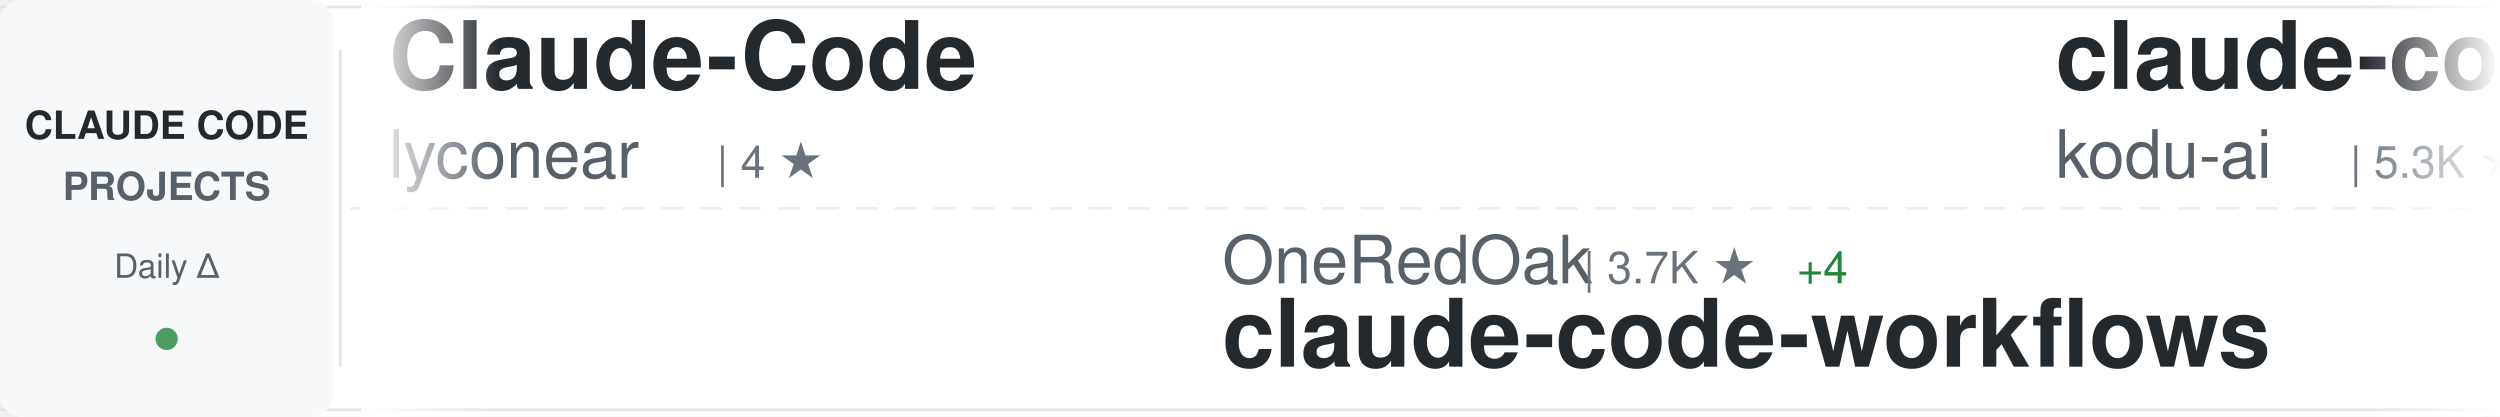
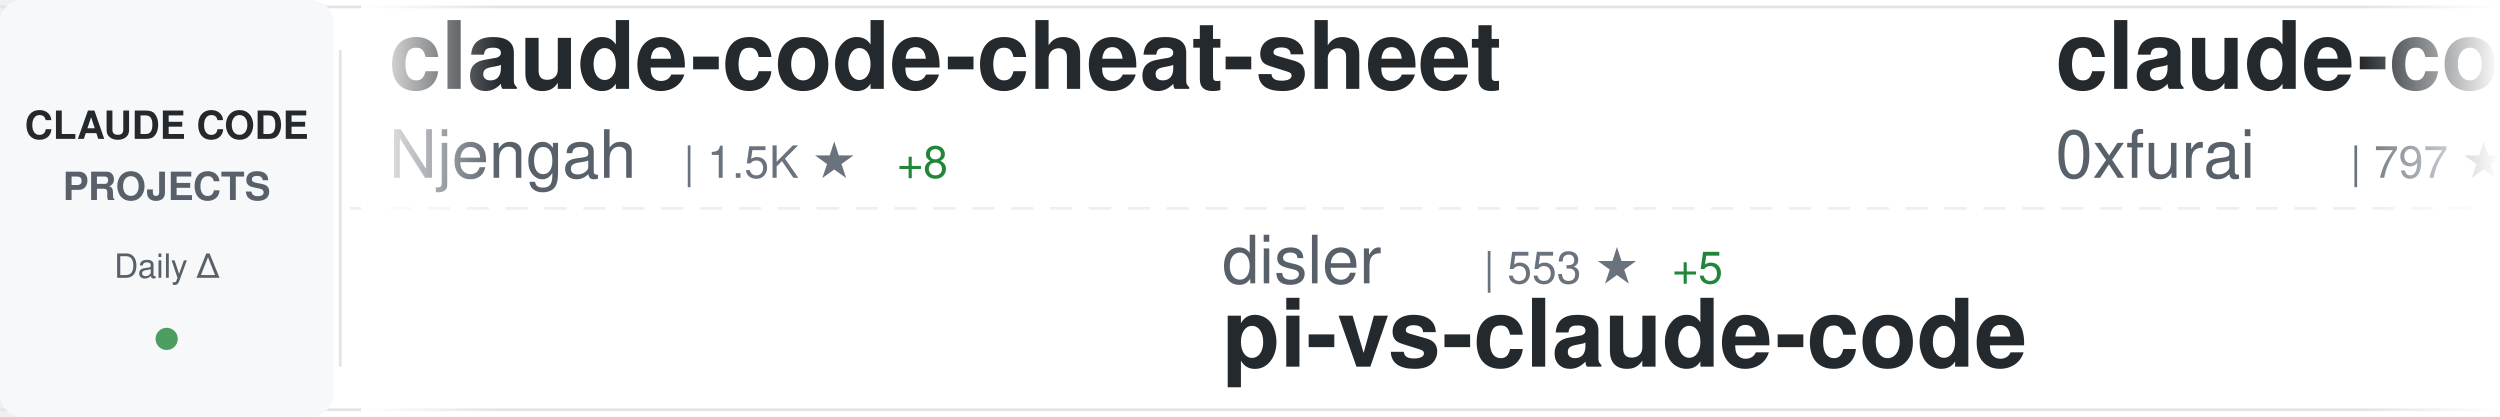
<svg xmlns="http://www.w3.org/2000/svg" width="900" height="150">
  <defs>
    <linearGradient id="awesomeLeftFade" x1="0%" y1="0%" x2="100%" y2="0%">
      <stop offset="0%" style="stop-color:#ffffff;stop-opacity:1" />
      <stop offset="100%" style="stop-color:#ffffff;stop-opacity:0" />
    </linearGradient>
    <linearGradient id="awesomeRightFade" x1="0%" y1="0%" x2="100%" y2="0%">
      <stop offset="0%" style="stop-color:#ffffff;stop-opacity:0" />
      <stop offset="100%" style="stop-color:#ffffff;stop-opacity:1" />
    </linearGradient>
  </defs>
  <rect width="900" height="150" fill="#ffffff" rx="8" />
  <rect x="0" y="2" width="900" height="1" fill="#e1e4e8" />
  <rect x="0" y="147" width="900" height="1" fill="#e1e4e8" />
  <line x1="0" y1="75" x2="900" y2="75" stroke="#e1e4e8" stroke-width="1" stroke-dasharray="8 6" opacity="0.6" />
  <rect x="0" y="0" width="120" height="150" fill="#f6f8fa" rx="8" />
  <text x="60" y="50" font-family="-apple-system, BlinkMacSystemFont, 'Segoe UI', Helvetica, Arial, sans-serif" font-size="14" font-weight="600" fill="#24292e" text-anchor="middle">CLAUDE CODE</text>
  <text x="60" y="72" font-family="-apple-system, BlinkMacSystemFont, 'Segoe UI', Helvetica, Arial, sans-serif" font-size="14" font-weight="600" fill="#586069" text-anchor="middle">PROJECTS</text>
  <text x="60" y="100" font-family="-apple-system, BlinkMacSystemFont, 'Segoe UI', Helvetica, Arial, sans-serif" font-size="12" font-weight="500" fill="#586069" text-anchor="middle">Daily Δ</text>
  <circle cx="60" cy="122" r="4" fill="#22863a" opacity="0.8" />
  <rect x="122" y="18" width="1" height="114" fill="#e1e4e8" />
  <clipPath id="awesomeTickerClip">
    <rect x="130" y="0" width="770" height="150" />
  </clipPath>
  <g clip-path="url(#awesomeTickerClip)">
    <g id="awesomeTickerItems">
      <animateTransform attributeName="transform" attributeType="XML" type="translate" from="0 0" to="-3000 0" dur="54s" repeatCount="indefinite" />
      <g transform="translate(0, 0)">
-         <text x="140" y="32" font-family="-apple-system, BlinkMacSystemFont, 'Segoe UI', Helvetica, Arial, sans-serif" font-size="34" font-weight="600" fill="#24292e">Claude-Code</text>
-         <text x="140" y="64" font-family="-apple-system, BlinkMacSystemFont, 'Segoe UI', Helvetica, Arial, sans-serif" font-size="24" font-weight="400" fill="#586069">lyconear</text>
-         <text x="258" y="64" font-family="-apple-system, BlinkMacSystemFont, 'Segoe UI', Helvetica, Arial, sans-serif" font-size="16" font-weight="500" fill="#6a737d">| 4 ★</text>
+         <text x="140" y="32" font-family="-apple-system, BlinkMacSystemFont, 'Segoe UI', Helvetica, Arial, sans-serif" font-size="34" font-weight="600" fill="#24292e">claude-code-cheat-sheet</text>
+         <text x="140" y="64" font-family="-apple-system, BlinkMacSystemFont, 'Segoe UI', Helvetica, Arial, sans-serif" font-size="24" font-weight="400" fill="#586069">Njengah</text>
+         <text x="246" y="64" font-family="-apple-system, BlinkMacSystemFont, 'Segoe UI', Helvetica, Arial, sans-serif" font-size="16" font-weight="500" fill="#6a737d">| 1.5K ★</text>
+         <text x="323" y="64" font-family="-apple-system, BlinkMacSystemFont, 'Segoe UI', Helvetica, Arial, sans-serif" font-size="16" font-weight="500" fill="#22863a"> +8</text>
      </g>
      <g transform="translate(300, 0)">
-         <text x="140" y="102" font-family="-apple-system, BlinkMacSystemFont, 'Segoe UI', Helvetica, Arial, sans-serif" font-size="24" font-weight="400" fill="#586069">OneRedOak</text>
-         <text x="270" y="102" font-family="-apple-system, BlinkMacSystemFont, 'Segoe UI', Helvetica, Arial, sans-serif" font-size="16" font-weight="500" fill="#6a737d">| 3.7K ★</text>
-         <text x="347" y="102" font-family="-apple-system, BlinkMacSystemFont, 'Segoe UI', Helvetica, Arial, sans-serif" font-size="16" font-weight="500" fill="#22863a"> +4</text>
-         <text x="140" y="132" font-family="-apple-system, BlinkMacSystemFont, 'Segoe UI', Helvetica, Arial, sans-serif" font-size="34" font-weight="600" fill="#24292e">claude-code-workflows</text>
+         <text x="140" y="102" font-family="-apple-system, BlinkMacSystemFont, 'Segoe UI', Helvetica, Arial, sans-serif" font-size="24" font-weight="400" fill="#586069">disler</text>
+         <text x="234" y="102" font-family="-apple-system, BlinkMacSystemFont, 'Segoe UI', Helvetica, Arial, sans-serif" font-size="16" font-weight="500" fill="#6a737d">| 553 ★</text>
+         <text x="302" y="102" font-family="-apple-system, BlinkMacSystemFont, 'Segoe UI', Helvetica, Arial, sans-serif" font-size="16" font-weight="500" fill="#22863a"> +5</text>
+         <text x="140" y="132" font-family="-apple-system, BlinkMacSystemFont, 'Segoe UI', Helvetica, Arial, sans-serif" font-size="34" font-weight="600" fill="#24292e">pi-vs-claude-code</text>
      </g>
      <g transform="translate(600, 0)">
-         <text x="140" y="32" font-family="-apple-system, BlinkMacSystemFont, 'Segoe UI', Helvetica, Arial, sans-serif" font-size="34" font-weight="600" fill="#24292e">claude-coder</text>
-         <text x="140" y="64" font-family="-apple-system, BlinkMacSystemFont, 'Segoe UI', Helvetica, Arial, sans-serif" font-size="24" font-weight="400" fill="#586069">kodu-ai</text>
-         <text x="246" y="64" font-family="-apple-system, BlinkMacSystemFont, 'Segoe UI', Helvetica, Arial, sans-serif" font-size="16" font-weight="500" fill="#6a737d">| 5.3K ★</text>
+         <text x="140" y="32" font-family="-apple-system, BlinkMacSystemFont, 'Segoe UI', Helvetica, Arial, sans-serif" font-size="34" font-weight="600" fill="#24292e">claude-code-subagents</text>
+         <text x="140" y="64" font-family="-apple-system, BlinkMacSystemFont, 'Segoe UI', Helvetica, Arial, sans-serif" font-size="24" font-weight="400" fill="#586069">0xfurai</text>
+         <text x="246" y="64" font-family="-apple-system, BlinkMacSystemFont, 'Segoe UI', Helvetica, Arial, sans-serif" font-size="16" font-weight="500" fill="#6a737d">| 797 ★</text>
+         <text x="314" y="64" font-family="-apple-system, BlinkMacSystemFont, 'Segoe UI', Helvetica, Arial, sans-serif" font-size="16" font-weight="500" fill="#22863a"> +3</text>
      </g>
      <g transform="translate(900, 0)">
-         <text x="140" y="102" font-family="-apple-system, BlinkMacSystemFont, 'Segoe UI', Helvetica, Arial, sans-serif" font-size="24" font-weight="400" fill="#586069">Cranot</text>
-         <text x="234" y="102" font-family="-apple-system, BlinkMacSystemFont, 'Segoe UI', Helvetica, Arial, sans-serif" font-size="16" font-weight="500" fill="#6a737d">| 2.5K ★</text>
-         <text x="311" y="102" font-family="-apple-system, BlinkMacSystemFont, 'Segoe UI', Helvetica, Arial, sans-serif" font-size="16" font-weight="500" fill="#22863a"> +2</text>
-         <text x="140" y="132" font-family="-apple-system, BlinkMacSystemFont, 'Segoe UI', Helvetica, Arial, sans-serif" font-size="34" font-weight="600" fill="#24292e">claude-code-guide</text>
+         <text x="140" y="102" font-family="-apple-system, BlinkMacSystemFont, 'Segoe UI', Helvetica, Arial, sans-serif" font-size="24" font-weight="400" fill="#586069">andrepimenta</text>
+         <text x="306" y="102" font-family="-apple-system, BlinkMacSystemFont, 'Segoe UI', Helvetica, Arial, sans-serif" font-size="16" font-weight="500" fill="#6a737d">| 1.0K ★</text>
+         <text x="140" y="132" font-family="-apple-system, BlinkMacSystemFont, 'Segoe UI', Helvetica, Arial, sans-serif" font-size="34" font-weight="600" fill="#24292e">claude-code-chat</text>
      </g>
      <g transform="translate(1200, 0)">
-         <text x="140" y="32" font-family="-apple-system, BlinkMacSystemFont, 'Segoe UI', Helvetica, Arial, sans-serif" font-size="34" font-weight="600" fill="#24292e">pi-vs-claude-code</text>
-         <text x="140" y="64" font-family="-apple-system, BlinkMacSystemFont, 'Segoe UI', Helvetica, Arial, sans-serif" font-size="24" font-weight="400" fill="#586069">disler</text>
-         <text x="234" y="64" font-family="-apple-system, BlinkMacSystemFont, 'Segoe UI', Helvetica, Arial, sans-serif" font-size="16" font-weight="500" fill="#6a737d">| 552 ★</text>
-         <text x="302" y="64" font-family="-apple-system, BlinkMacSystemFont, 'Segoe UI', Helvetica, Arial, sans-serif" font-size="16" font-weight="500" fill="#22863a"> +6</text>
+         <text x="140" y="32" font-family="-apple-system, BlinkMacSystemFont, 'Segoe UI', Helvetica, Arial, sans-serif" font-size="34" font-weight="600" fill="#24292e">Auto-claude-code-researc...</text>
+         <text x="140" y="64" font-family="-apple-system, BlinkMacSystemFont, 'Segoe UI', Helvetica, Arial, sans-serif" font-size="24" font-weight="400" fill="#586069">wanshuiyin</text>
+         <text x="282" y="64" font-family="-apple-system, BlinkMacSystemFont, 'Segoe UI', Helvetica, Arial, sans-serif" font-size="16" font-weight="500" fill="#6a737d">| 4.1K ★</text>
+         <text x="359" y="64" font-family="-apple-system, BlinkMacSystemFont, 'Segoe UI', Helvetica, Arial, sans-serif" font-size="16" font-weight="500" fill="#22863a"> +217</text>
      </g>
      <g transform="translate(1500, 0)">
-         <text x="140" y="102" font-family="-apple-system, BlinkMacSystemFont, 'Segoe UI', Helvetica, Arial, sans-serif" font-size="24" font-weight="400" fill="#586069">nishimoto265</text>
-         <text x="306" y="102" font-family="-apple-system, BlinkMacSystemFont, 'Segoe UI', Helvetica, Arial, sans-serif" font-size="16" font-weight="500" fill="#6a737d">| 495 ★</text>
-         <text x="140" y="132" font-family="-apple-system, BlinkMacSystemFont, 'Segoe UI', Helvetica, Arial, sans-serif" font-size="34" font-weight="600" fill="#24292e">Claude-Code-Communicatio...</text>
+         <text x="140" y="102" font-family="-apple-system, BlinkMacSystemFont, 'Segoe UI', Helvetica, Arial, sans-serif" font-size="24" font-weight="400" fill="#586069">rizethereum</text>
+         <text x="294" y="102" font-family="-apple-system, BlinkMacSystemFont, 'Segoe UI', Helvetica, Arial, sans-serif" font-size="16" font-weight="500" fill="#6a737d">| 1.8K ★</text>
+         <text x="140" y="132" font-family="-apple-system, BlinkMacSystemFont, 'Segoe UI', Helvetica, Arial, sans-serif" font-size="34" font-weight="600" fill="#24292e">claude-code-requirements...</text>
      </g>
      <g transform="translate(1800, 0)">
-         <text x="140" y="32" font-family="-apple-system, BlinkMacSystemFont, 'Segoe UI', Helvetica, Arial, sans-serif" font-size="34" font-weight="600" fill="#24292e">idea-claude-code-gui</text>
-         <text x="140" y="64" font-family="-apple-system, BlinkMacSystemFont, 'Segoe UI', Helvetica, Arial, sans-serif" font-size="24" font-weight="400" fill="#586069">zhukunpenglinyutong</text>
-         <text x="390" y="64" font-family="-apple-system, BlinkMacSystemFont, 'Segoe UI', Helvetica, Arial, sans-serif" font-size="16" font-weight="500" fill="#6a737d">| 2.2K ★</text>
-         <text x="467" y="64" font-family="-apple-system, BlinkMacSystemFont, 'Segoe UI', Helvetica, Arial, sans-serif" font-size="16" font-weight="500" fill="#22863a"> +31</text>
+         <text x="140" y="32" font-family="-apple-system, BlinkMacSystemFont, 'Segoe UI', Helvetica, Arial, sans-serif" font-size="34" font-weight="600" fill="#24292e">claude-code-best-practic...</text>
+         <text x="140" y="64" font-family="-apple-system, BlinkMacSystemFont, 'Segoe UI', Helvetica, Arial, sans-serif" font-size="24" font-weight="400" fill="#586069">shanraisshan</text>
+         <text x="306" y="64" font-family="-apple-system, BlinkMacSystemFont, 'Segoe UI', Helvetica, Arial, sans-serif" font-size="16" font-weight="500" fill="#6a737d">| 22.1K ★</text>
+         <text x="392" y="64" font-family="-apple-system, BlinkMacSystemFont, 'Segoe UI', Helvetica, Arial, sans-serif" font-size="16" font-weight="500" fill="#22863a"> +386</text>
      </g>
      <g transform="translate(2100, 0)">
-         <text x="140" y="102" font-family="-apple-system, BlinkMacSystemFont, 'Segoe UI', Helvetica, Arial, sans-serif" font-size="24" font-weight="400" fill="#586069">qwibitai</text>
-         <text x="258" y="102" font-family="-apple-system, BlinkMacSystemFont, 'Segoe UI', Helvetica, Arial, sans-serif" font-size="16" font-weight="500" fill="#6a737d">| 25.5K ★</text>
-         <text x="344" y="102" font-family="-apple-system, BlinkMacSystemFont, 'Segoe UI', Helvetica, Arial, sans-serif" font-size="16" font-weight="500" fill="#22863a"> +173</text>
-         <text x="140" y="132" font-family="-apple-system, BlinkMacSystemFont, 'Segoe UI', Helvetica, Arial, sans-serif" font-size="34" font-weight="600" fill="#24292e">nanoclaw</text>
+         <text x="140" y="102" font-family="-apple-system, BlinkMacSystemFont, 'Segoe UI', Helvetica, Arial, sans-serif" font-size="24" font-weight="400" fill="#586069">anthropics</text>
+         <text x="282" y="102" font-family="-apple-system, BlinkMacSystemFont, 'Segoe UI', Helvetica, Arial, sans-serif" font-size="16" font-weight="500" fill="#6a737d">| 14.7K ★</text>
+         <text x="368" y="102" font-family="-apple-system, BlinkMacSystemFont, 'Segoe UI', Helvetica, Arial, sans-serif" font-size="16" font-weight="500" fill="#22863a"> +194</text>
+         <text x="140" y="132" font-family="-apple-system, BlinkMacSystemFont, 'Segoe UI', Helvetica, Arial, sans-serif" font-size="34" font-weight="600" fill="#24292e">claude-plugins-official</text>
      </g>
      <g transform="translate(2400, 0)">
-         <text x="140" y="32" font-family="-apple-system, BlinkMacSystemFont, 'Segoe UI', Helvetica, Arial, sans-serif" font-size="34" font-weight="600" fill="#24292e">claude-code-tools</text>
-         <text x="140" y="64" font-family="-apple-system, BlinkMacSystemFont, 'Segoe UI', Helvetica, Arial, sans-serif" font-size="24" font-weight="400" fill="#586069">pchalasani</text>
-         <text x="282" y="64" font-family="-apple-system, BlinkMacSystemFont, 'Segoe UI', Helvetica, Arial, sans-serif" font-size="16" font-weight="500" fill="#6a737d">| 1.6K ★</text>
-         <text x="359" y="64" font-family="-apple-system, BlinkMacSystemFont, 'Segoe UI', Helvetica, Arial, sans-serif" font-size="16" font-weight="500" fill="#22863a"> +2</text>
+         <text x="140" y="32" font-family="-apple-system, BlinkMacSystemFont, 'Segoe UI', Helvetica, Arial, sans-serif" font-size="34" font-weight="600" fill="#24292e">claude-code-source-code-...</text>
+         <text x="140" y="64" font-family="-apple-system, BlinkMacSystemFont, 'Segoe UI', Helvetica, Arial, sans-serif" font-size="24" font-weight="400" fill="#586069">ghuntley</text>
+         <text x="258" y="64" font-family="-apple-system, BlinkMacSystemFont, 'Segoe UI', Helvetica, Arial, sans-serif" font-size="16" font-weight="500" fill="#6a737d">| 871 ★</text>
+         <text x="326" y="64" font-family="-apple-system, BlinkMacSystemFont, 'Segoe UI', Helvetica, Arial, sans-serif" font-size="16" font-weight="500" fill="#22863a"> +2</text>
      </g>
      <g transform="translate(2700, 0)">
-         <text x="140" y="102" font-family="-apple-system, BlinkMacSystemFont, 'Segoe UI', Helvetica, Arial, sans-serif" font-size="24" font-weight="400" fill="#586069">simonw</text>
-         <text x="234" y="102" font-family="-apple-system, BlinkMacSystemFont, 'Segoe UI', Helvetica, Arial, sans-serif" font-size="16" font-weight="500" fill="#6a737d">| 1.2K ★</text>
-         <text x="311" y="102" font-family="-apple-system, BlinkMacSystemFont, 'Segoe UI', Helvetica, Arial, sans-serif" font-size="16" font-weight="500" fill="#22863a"> +1</text>
-         <text x="140" y="132" font-family="-apple-system, BlinkMacSystemFont, 'Segoe UI', Helvetica, Arial, sans-serif" font-size="34" font-weight="600" fill="#24292e">claude-code-transcripts</text>
+         <text x="140" y="102" font-family="-apple-system, BlinkMacSystemFont, 'Segoe UI', Helvetica, Arial, sans-serif" font-size="24" font-weight="400" fill="#586069">Piebald-AI</text>
+         <text x="282" y="102" font-family="-apple-system, BlinkMacSystemFont, 'Segoe UI', Helvetica, Arial, sans-serif" font-size="16" font-weight="500" fill="#6a737d">| 6.7K ★</text>
+         <text x="359" y="102" font-family="-apple-system, BlinkMacSystemFont, 'Segoe UI', Helvetica, Arial, sans-serif" font-size="16" font-weight="500" fill="#22863a"> +123</text>
+         <text x="140" y="132" font-family="-apple-system, BlinkMacSystemFont, 'Segoe UI', Helvetica, Arial, sans-serif" font-size="34" font-weight="600" fill="#24292e">claude-code-system-promp...</text>
      </g>
      <g transform="translate(3000, 0)">
-         <text x="140" y="32" font-family="-apple-system, BlinkMacSystemFont, 'Segoe UI', Helvetica, Arial, sans-serif" font-size="34" font-weight="600" fill="#24292e">Claude-Code</text>
-         <text x="140" y="64" font-family="-apple-system, BlinkMacSystemFont, 'Segoe UI', Helvetica, Arial, sans-serif" font-size="24" font-weight="400" fill="#586069">lyconear</text>
-         <text x="258" y="64" font-family="-apple-system, BlinkMacSystemFont, 'Segoe UI', Helvetica, Arial, sans-serif" font-size="16" font-weight="500" fill="#6a737d">| 4 ★</text>
+         <text x="140" y="32" font-family="-apple-system, BlinkMacSystemFont, 'Segoe UI', Helvetica, Arial, sans-serif" font-size="34" font-weight="600" fill="#24292e">claude-code-cheat-sheet</text>
+         <text x="140" y="64" font-family="-apple-system, BlinkMacSystemFont, 'Segoe UI', Helvetica, Arial, sans-serif" font-size="24" font-weight="400" fill="#586069">Njengah</text>
+         <text x="246" y="64" font-family="-apple-system, BlinkMacSystemFont, 'Segoe UI', Helvetica, Arial, sans-serif" font-size="16" font-weight="500" fill="#6a737d">| 1.5K ★</text>
+         <text x="323" y="64" font-family="-apple-system, BlinkMacSystemFont, 'Segoe UI', Helvetica, Arial, sans-serif" font-size="16" font-weight="500" fill="#22863a"> +8</text>
      </g>
      <g transform="translate(3300, 0)">
-         <text x="140" y="102" font-family="-apple-system, BlinkMacSystemFont, 'Segoe UI', Helvetica, Arial, sans-serif" font-size="24" font-weight="400" fill="#586069">OneRedOak</text>
-         <text x="270" y="102" font-family="-apple-system, BlinkMacSystemFont, 'Segoe UI', Helvetica, Arial, sans-serif" font-size="16" font-weight="500" fill="#6a737d">| 3.7K ★</text>
-         <text x="347" y="102" font-family="-apple-system, BlinkMacSystemFont, 'Segoe UI', Helvetica, Arial, sans-serif" font-size="16" font-weight="500" fill="#22863a"> +4</text>
-         <text x="140" y="132" font-family="-apple-system, BlinkMacSystemFont, 'Segoe UI', Helvetica, Arial, sans-serif" font-size="34" font-weight="600" fill="#24292e">claude-code-workflows</text>
+         <text x="140" y="102" font-family="-apple-system, BlinkMacSystemFont, 'Segoe UI', Helvetica, Arial, sans-serif" font-size="24" font-weight="400" fill="#586069">disler</text>
+         <text x="234" y="102" font-family="-apple-system, BlinkMacSystemFont, 'Segoe UI', Helvetica, Arial, sans-serif" font-size="16" font-weight="500" fill="#6a737d">| 553 ★</text>
+         <text x="302" y="102" font-family="-apple-system, BlinkMacSystemFont, 'Segoe UI', Helvetica, Arial, sans-serif" font-size="16" font-weight="500" fill="#22863a"> +5</text>
+         <text x="140" y="132" font-family="-apple-system, BlinkMacSystemFont, 'Segoe UI', Helvetica, Arial, sans-serif" font-size="34" font-weight="600" fill="#24292e">pi-vs-claude-code</text>
      </g>
      <g transform="translate(3600, 0)">
-         <text x="140" y="32" font-family="-apple-system, BlinkMacSystemFont, 'Segoe UI', Helvetica, Arial, sans-serif" font-size="34" font-weight="600" fill="#24292e">claude-coder</text>
-         <text x="140" y="64" font-family="-apple-system, BlinkMacSystemFont, 'Segoe UI', Helvetica, Arial, sans-serif" font-size="24" font-weight="400" fill="#586069">kodu-ai</text>
-         <text x="246" y="64" font-family="-apple-system, BlinkMacSystemFont, 'Segoe UI', Helvetica, Arial, sans-serif" font-size="16" font-weight="500" fill="#6a737d">| 5.3K ★</text>
+         <text x="140" y="32" font-family="-apple-system, BlinkMacSystemFont, 'Segoe UI', Helvetica, Arial, sans-serif" font-size="34" font-weight="600" fill="#24292e">claude-code-subagents</text>
+         <text x="140" y="64" font-family="-apple-system, BlinkMacSystemFont, 'Segoe UI', Helvetica, Arial, sans-serif" font-size="24" font-weight="400" fill="#586069">0xfurai</text>
+         <text x="246" y="64" font-family="-apple-system, BlinkMacSystemFont, 'Segoe UI', Helvetica, Arial, sans-serif" font-size="16" font-weight="500" fill="#6a737d">| 797 ★</text>
+         <text x="314" y="64" font-family="-apple-system, BlinkMacSystemFont, 'Segoe UI', Helvetica, Arial, sans-serif" font-size="16" font-weight="500" fill="#22863a"> +3</text>
      </g>
      <g transform="translate(3900, 0)">
-         <text x="140" y="102" font-family="-apple-system, BlinkMacSystemFont, 'Segoe UI', Helvetica, Arial, sans-serif" font-size="24" font-weight="400" fill="#586069">Cranot</text>
-         <text x="234" y="102" font-family="-apple-system, BlinkMacSystemFont, 'Segoe UI', Helvetica, Arial, sans-serif" font-size="16" font-weight="500" fill="#6a737d">| 2.5K ★</text>
-         <text x="311" y="102" font-family="-apple-system, BlinkMacSystemFont, 'Segoe UI', Helvetica, Arial, sans-serif" font-size="16" font-weight="500" fill="#22863a"> +2</text>
-         <text x="140" y="132" font-family="-apple-system, BlinkMacSystemFont, 'Segoe UI', Helvetica, Arial, sans-serif" font-size="34" font-weight="600" fill="#24292e">claude-code-guide</text>
+         <text x="140" y="102" font-family="-apple-system, BlinkMacSystemFont, 'Segoe UI', Helvetica, Arial, sans-serif" font-size="24" font-weight="400" fill="#586069">andrepimenta</text>
+         <text x="306" y="102" font-family="-apple-system, BlinkMacSystemFont, 'Segoe UI', Helvetica, Arial, sans-serif" font-size="16" font-weight="500" fill="#6a737d">| 1.0K ★</text>
+         <text x="140" y="132" font-family="-apple-system, BlinkMacSystemFont, 'Segoe UI', Helvetica, Arial, sans-serif" font-size="34" font-weight="600" fill="#24292e">claude-code-chat</text>
      </g>
    </g>
  </g>
  <rect x="130" y="0" width="50" height="150" fill="url(#awesomeLeftFade)" />
  <rect x="850" y="0" width="50" height="150" fill="url(#awesomeRightFade)" />
</svg>
